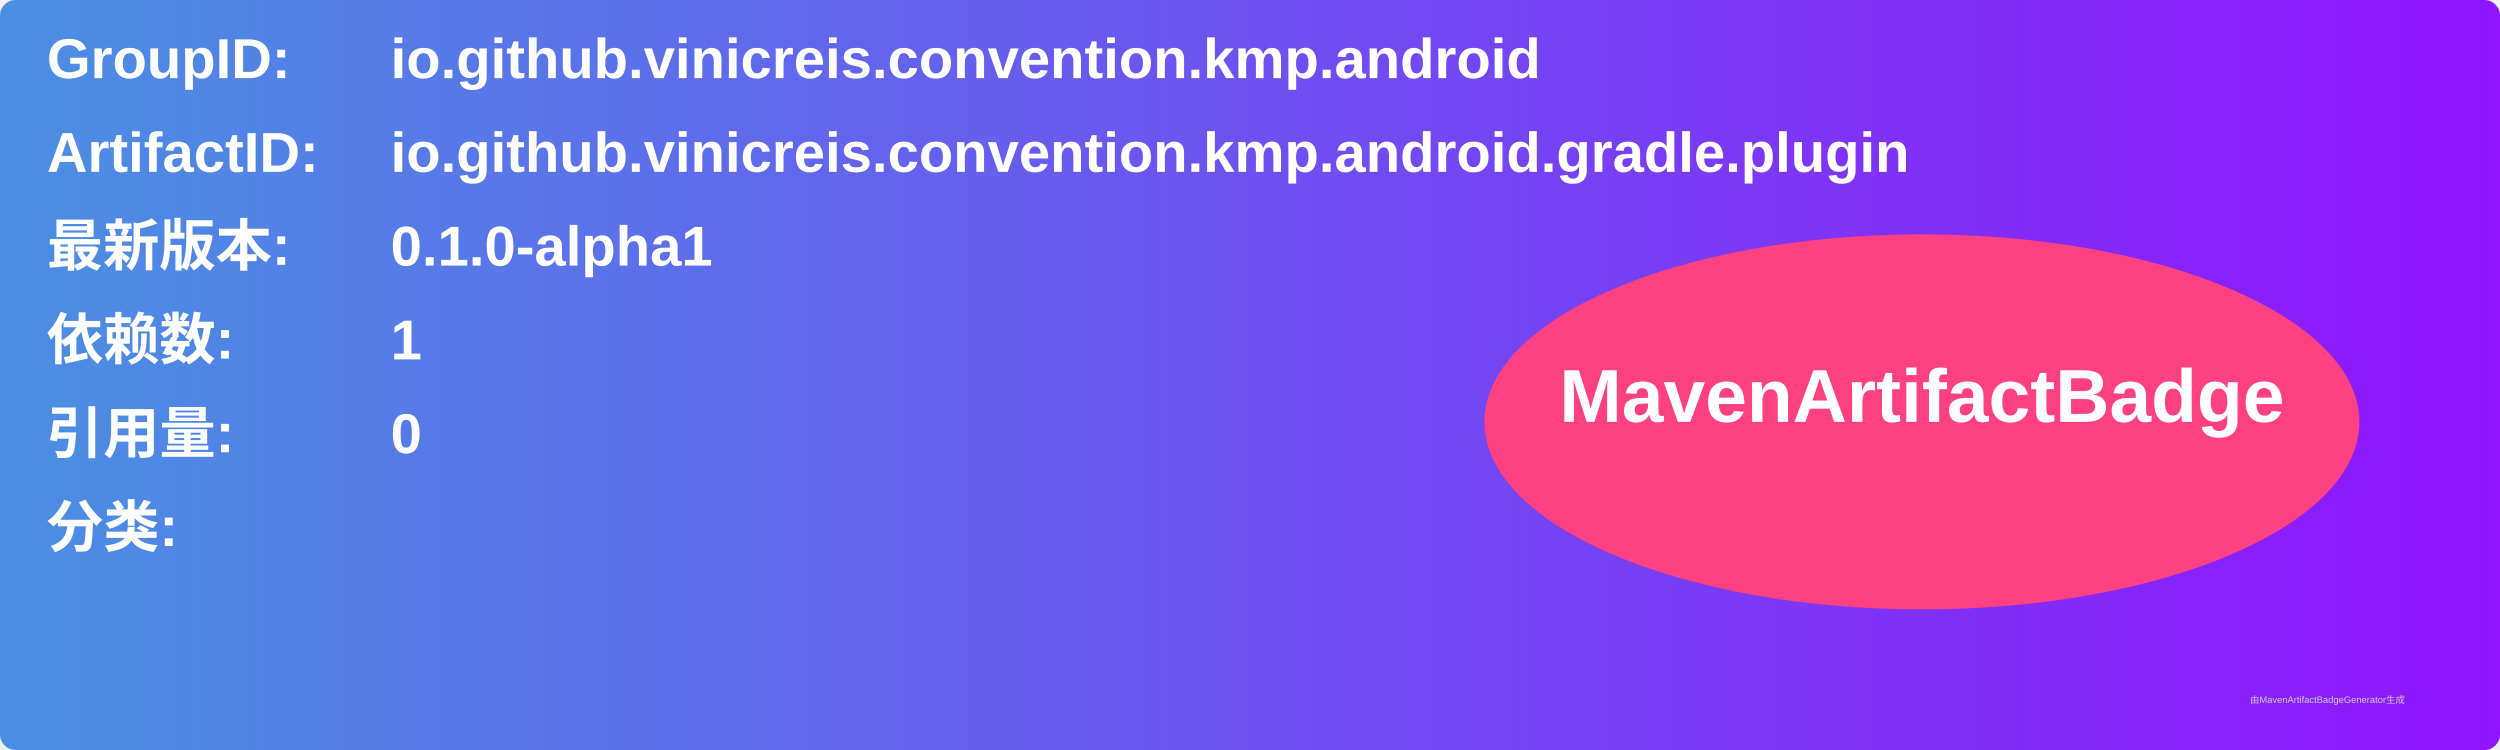
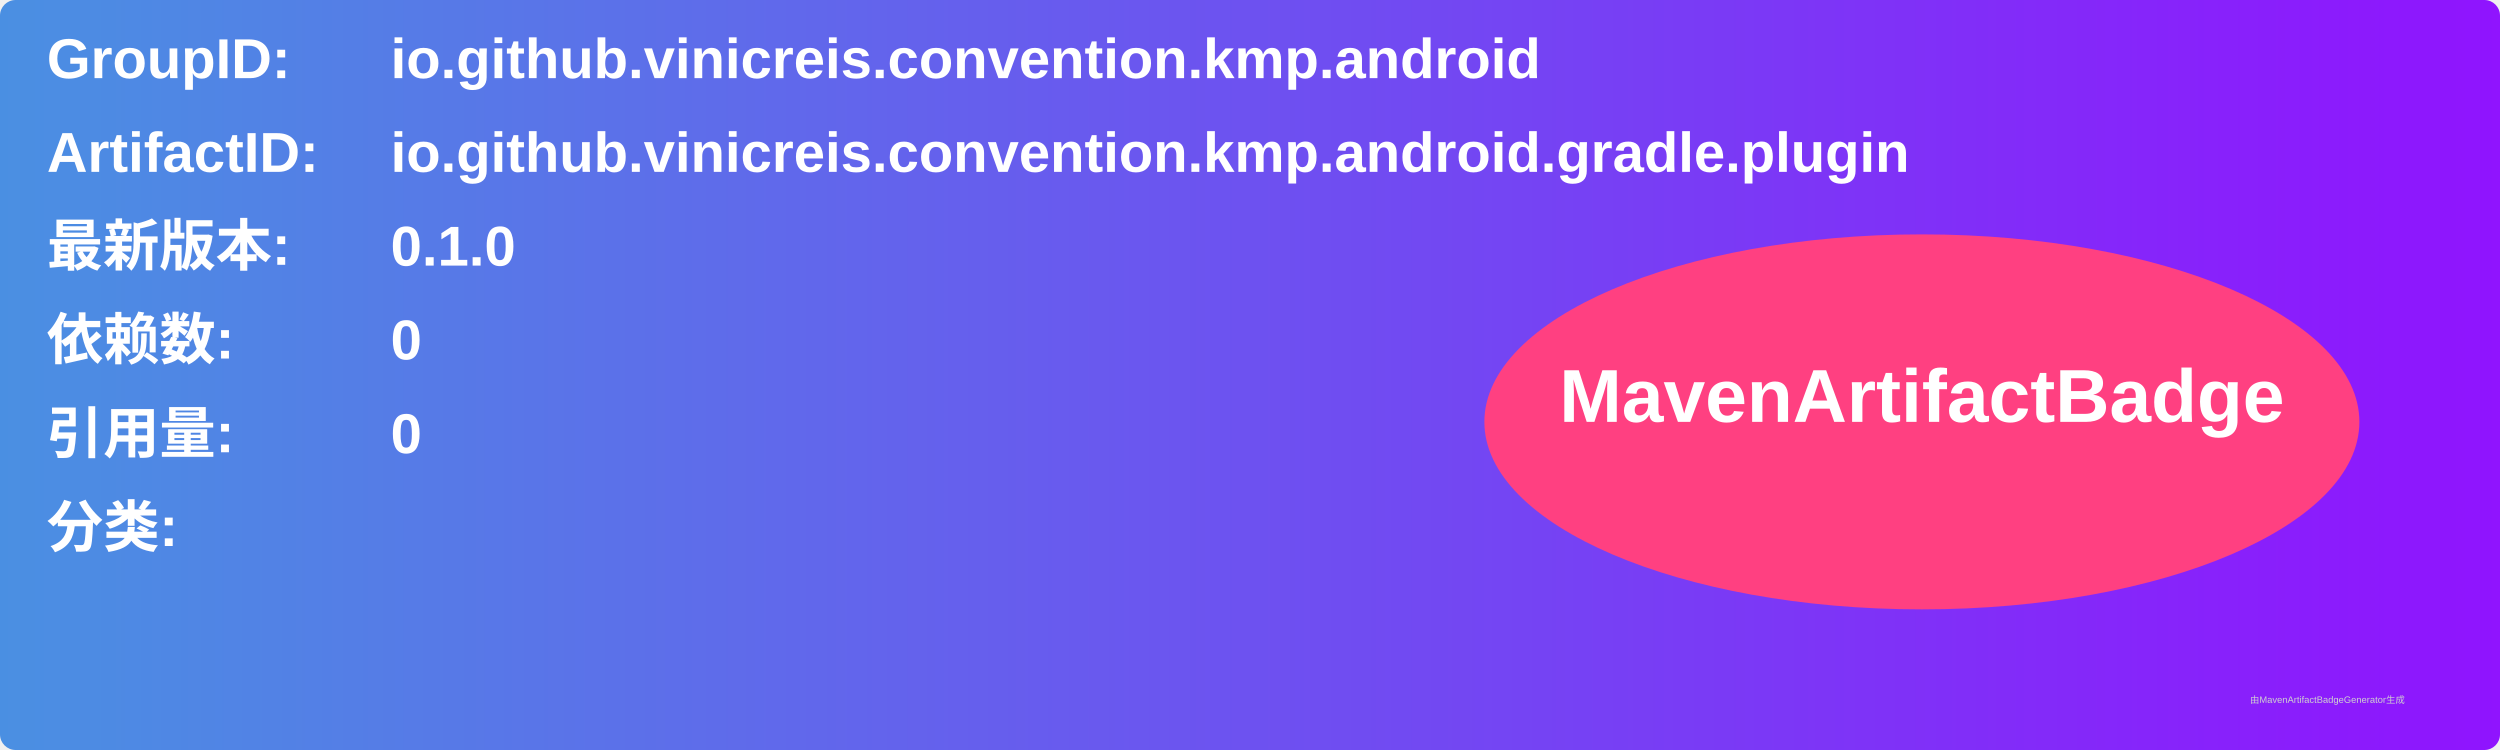
<svg xmlns="http://www.w3.org/2000/svg" width="800" height="240" viewBox="0 0 800 240">
  <linearGradient id="grad" x1="0%" y1="0%" x2="100%" y2="0%">
    <stop offset="0%" stop-color="#4a90e2" />
    <stop offset="100%" stop-color="#9013fe" />
  </linearGradient>
  <rect width="100%" height="100%" rx="5" ry="5" fill="url(#grad)" />
  <g transform="translate(15, 15)">
    <text x="0" y="10" font-family="Arial" font-size="18" fill="white" font-weight="bold" width="260">GroupID:</text>
    <text x="110" y="10" font-family="Arial" font-size="18" fill="white" font-weight="bold" width="460">io.github.vinicreis.convention.kmp.android</text>
    <text x="0" y="40" font-family="Arial" font-size="18" fill="white" font-weight="bold" width="260">ArtifactID:</text>
    <text x="110" y="40" font-family="Arial" font-size="18" fill="white" font-weight="bold" width="460">io.github.vinicreis.convention.kmp.android.gradle.plugin</text>
    <text x="0" y="70" font-family="Arial" font-size="18" fill="white" font-weight="bold">最新版本:</text>
    <text x="110" y="70" font-family="Arial" font-size="18" fill="white" font-weight="bold">
-       <tspan font-weight="bold">0.1.0-alpha1</tspan>
+       <tspan font-weight="bold">0.1.0</tspan>
    </text>
    <text x="0" y="100" font-family="Arial" font-size="18" fill="white" font-weight="bold">依赖数: </text>
    <text x="110" y="100" font-family="Arial" font-size="18" fill="white">
-       <tspan font-weight="bold">1</tspan>
+       <tspan font-weight="bold">0</tspan>
    </text>
    <text x="0" y="130" font-family="Arial" font-size="18" fill="white" font-weight="bold">引用量: </text>
    <text x="110" y="130" font-family="Arial" font-size="18" fill="white">
      <tspan font-weight="bold">0</tspan>
    </text>
    <text x="0" y="160" font-family="Arial" font-size="18" fill="white" font-weight="bold">分类:</text>
    <text x="10" y="190" font-family="Arial" font-size="10" fill="white">
      <tspan font-weight="bold" />
    </text>
    <ellipse cx="600" cy="120" rx="140" ry="60" fill="#ff4081" />
    <text x="600" y="120" text-anchor="middle" font-family="Arial" font-size="24" fill="white" font-weight="bold">MavenArtifactBadge</text>
  </g>
  <text x="720" y="225" font-family="Arial" font-size="3" fill="#d0d0d0">由MavenArtifactBadgeGenerator生成</text>
</svg>
